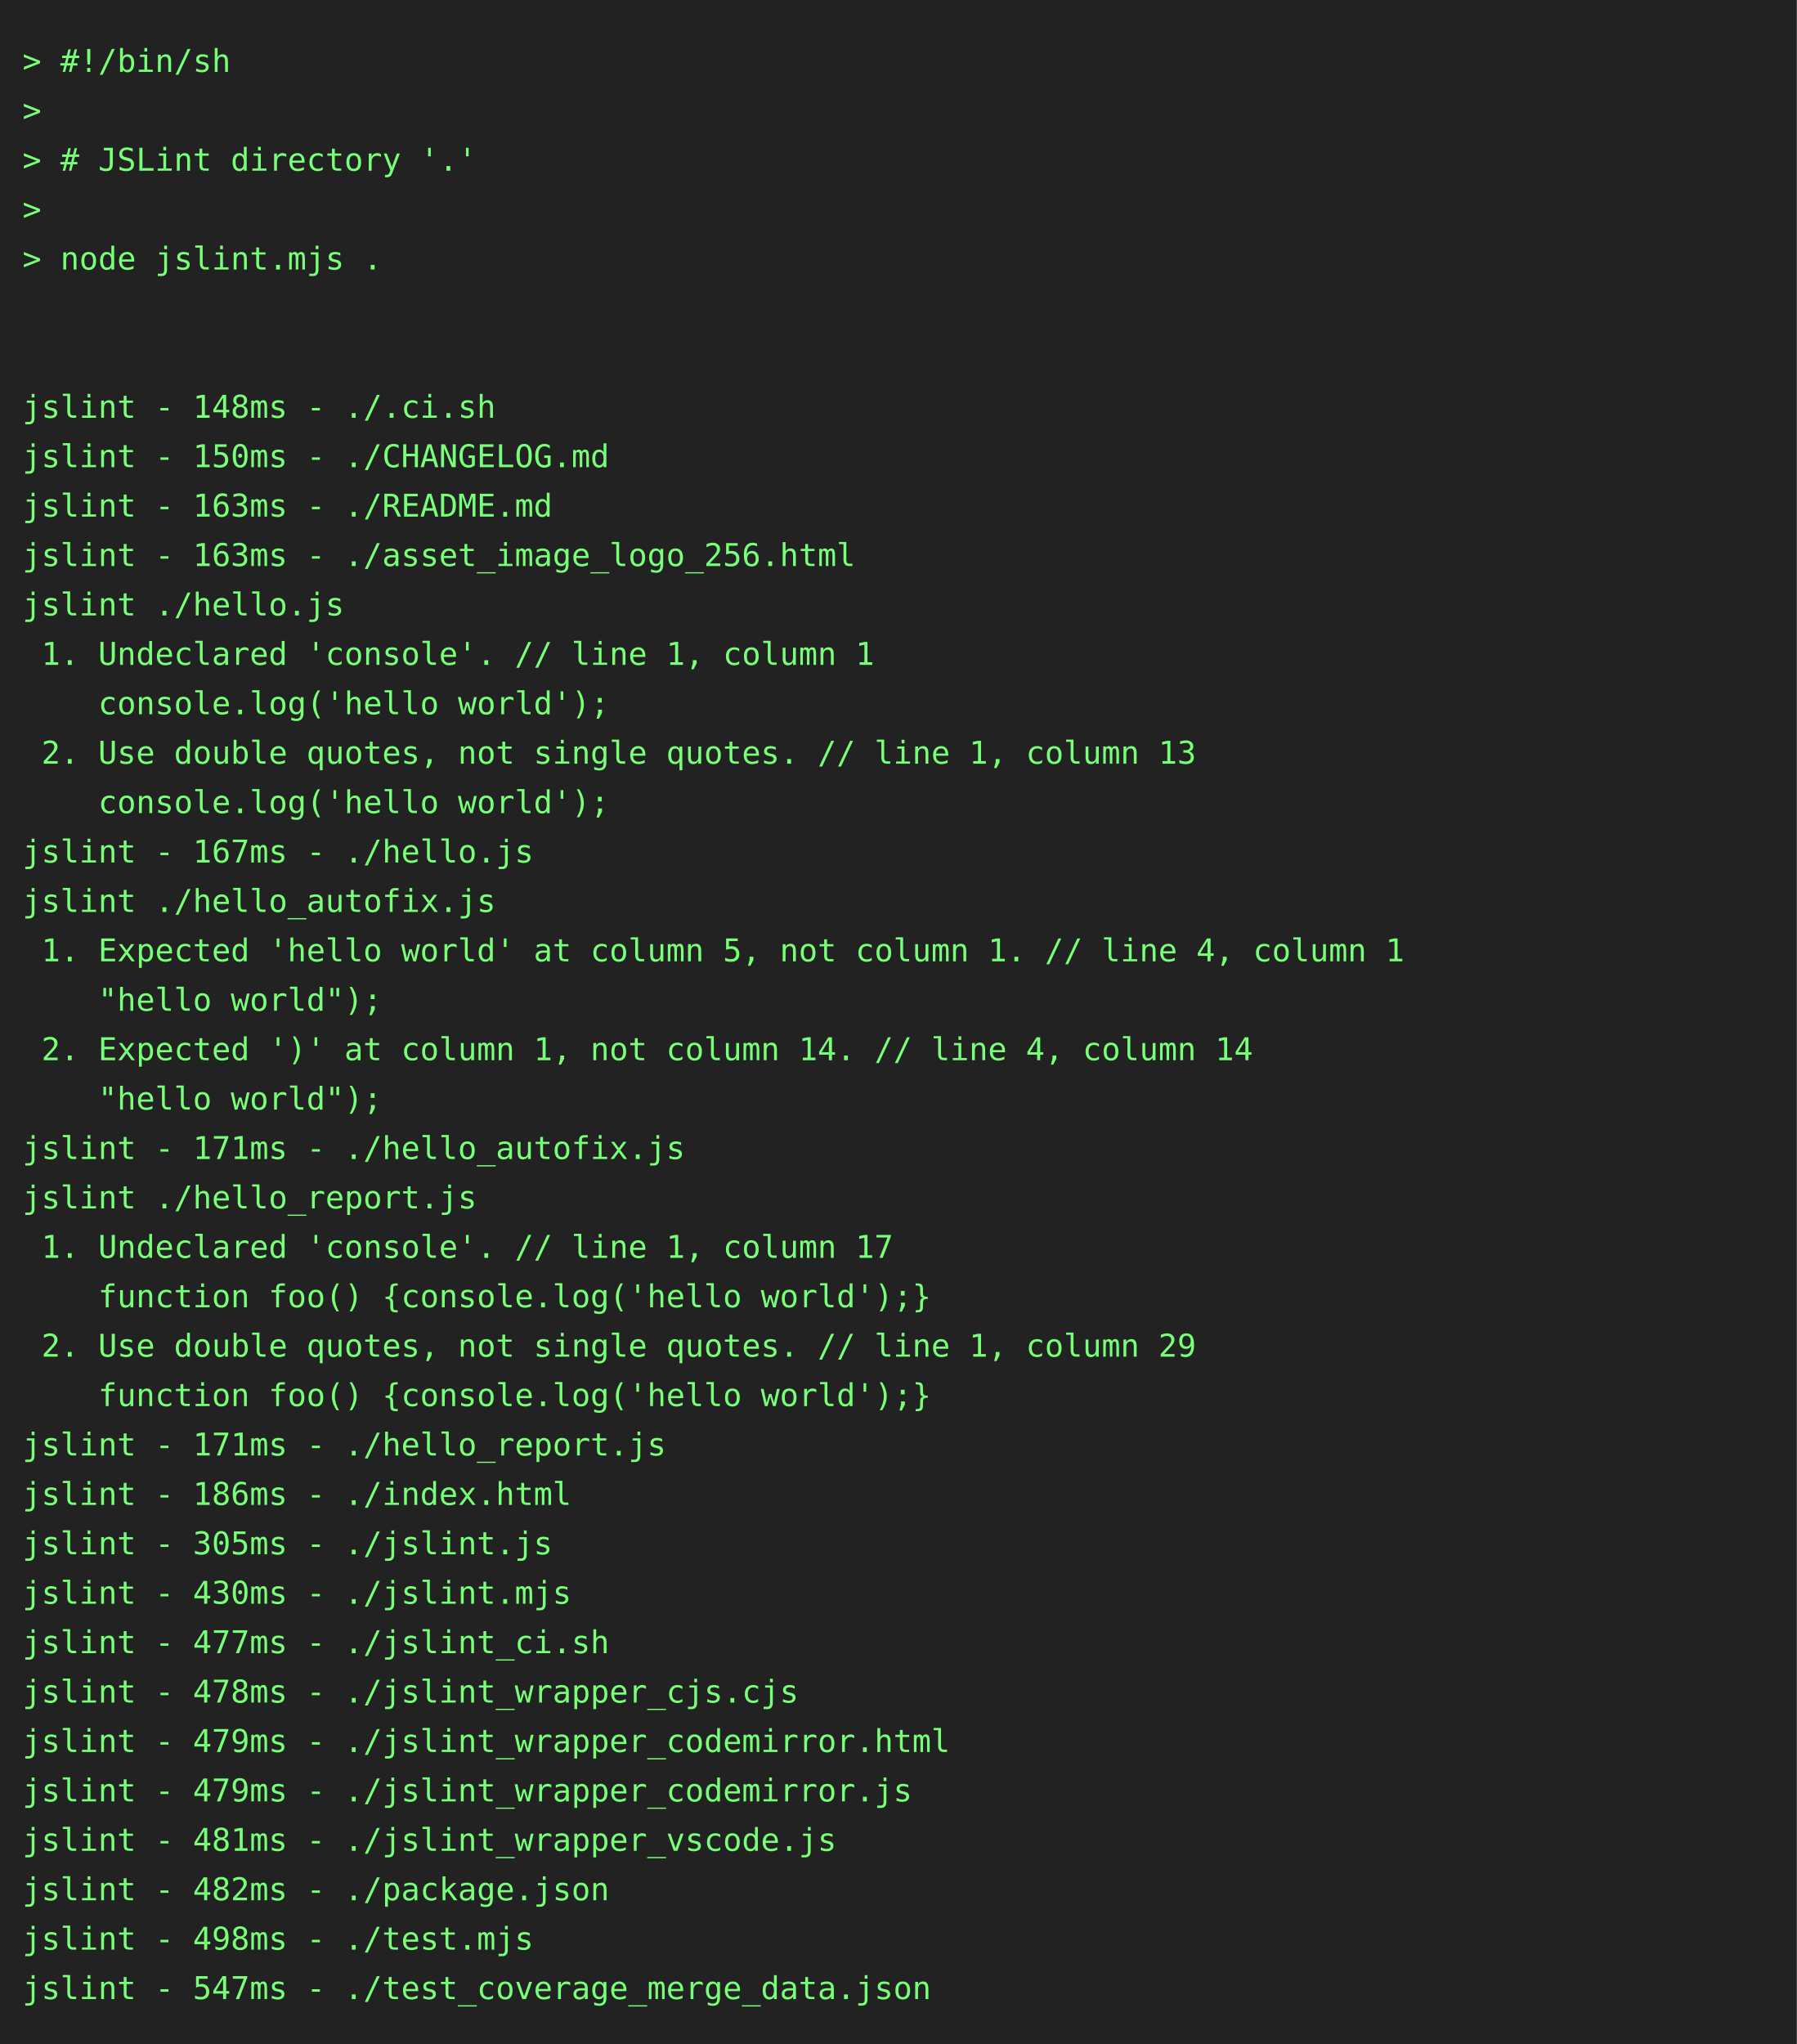
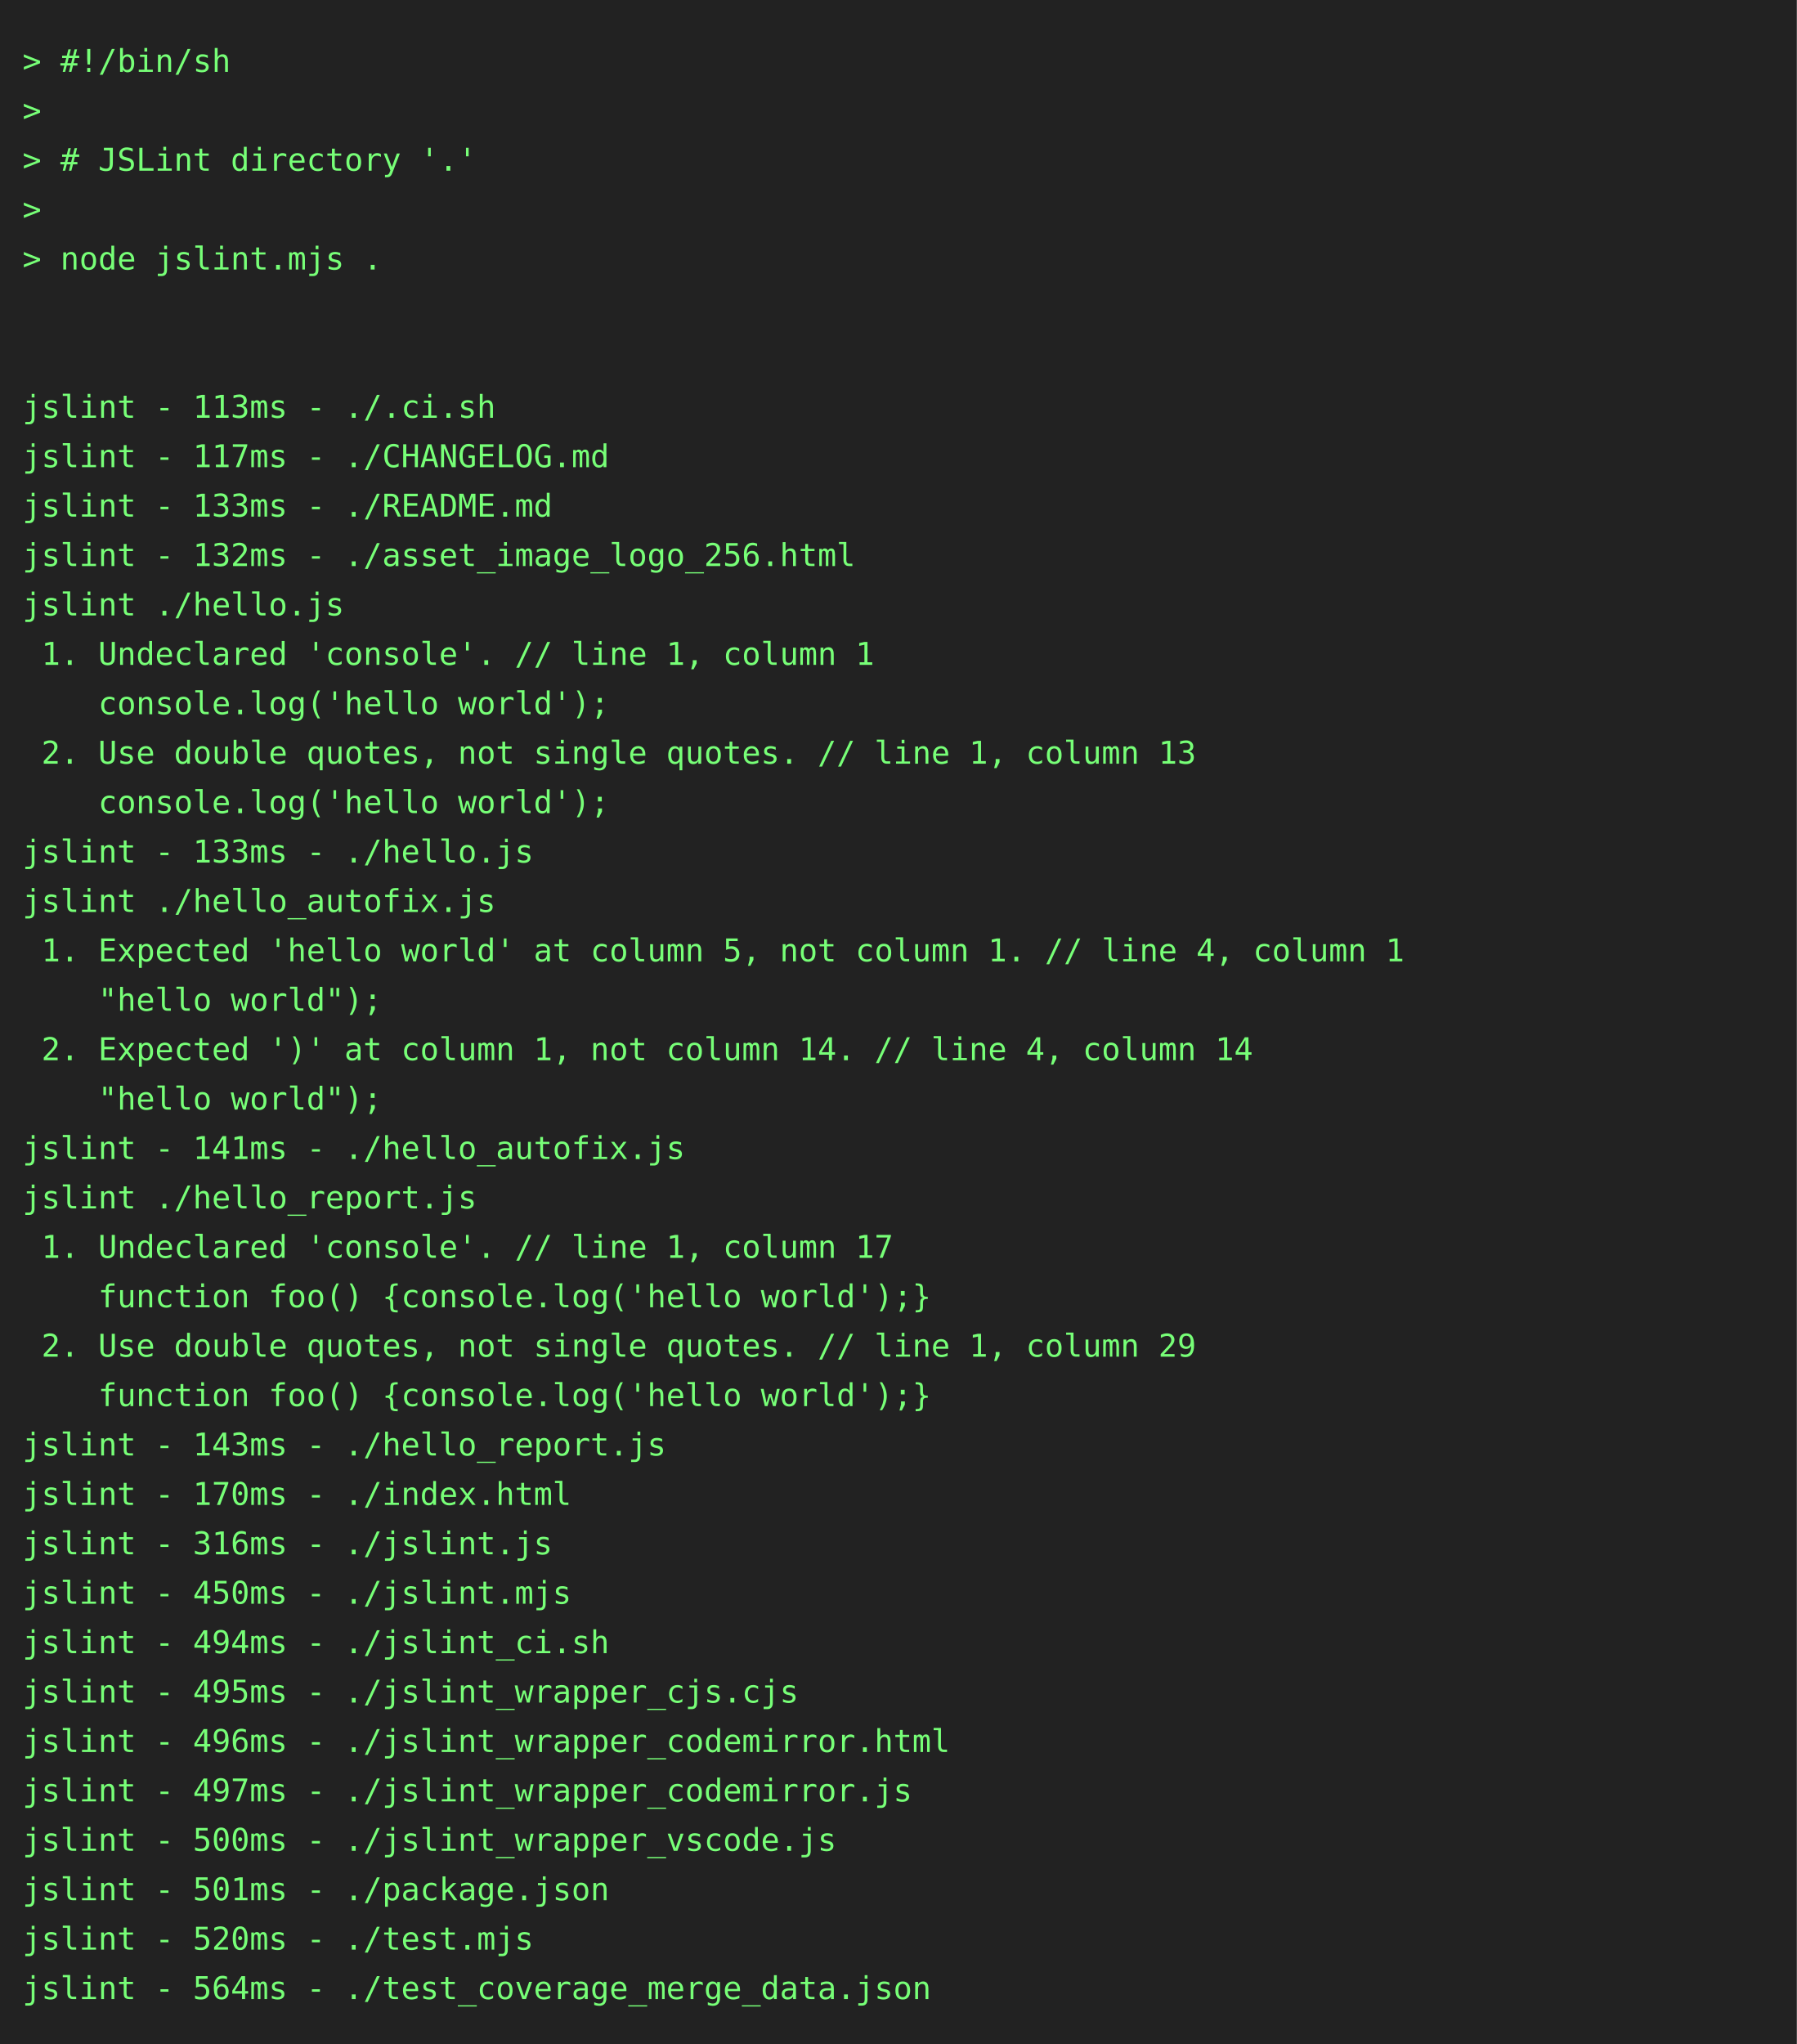
<svg xmlns="http://www.w3.org/2000/svg" height="910" width="800">
  <rect height="910" fill="#222" width="800" />
  <text fill="#7f7" font-family="consolas, menlo, monospace" font-size="14" xml:space="preserve">
    <tspan lengthAdjust="spacingAndGlyphs" textLength="768" x="10" y="32">&gt; #!/bin/sh                                                                                      </tspan>
    <tspan lengthAdjust="spacingAndGlyphs" textLength="768" x="10" y="54">&gt;                                                                                                </tspan>
    <tspan lengthAdjust="spacingAndGlyphs" textLength="768" x="10" y="76">&gt; # JSLint directory '.'                                                                         </tspan>
    <tspan lengthAdjust="spacingAndGlyphs" textLength="768" x="10" y="98">&gt;                                                                                                </tspan>
    <tspan lengthAdjust="spacingAndGlyphs" textLength="768" x="10" y="120">&gt; node jslint.mjs .                                                                              </tspan>
    <tspan lengthAdjust="spacingAndGlyphs" textLength="768" x="10" y="142">                                                                                                 </tspan>
    <tspan lengthAdjust="spacingAndGlyphs" textLength="768" x="10" y="164">                                                                                                 </tspan>
-     <tspan lengthAdjust="spacingAndGlyphs" textLength="768" x="10" y="186">jslint - 148ms - ./.ci.sh                                                                        </tspan>
-     <tspan lengthAdjust="spacingAndGlyphs" textLength="768" x="10" y="208">jslint - 150ms - ./CHANGELOG.md                                                                  </tspan>
-     <tspan lengthAdjust="spacingAndGlyphs" textLength="768" x="10" y="230">jslint - 163ms - ./README.md                                                                     </tspan>
-     <tspan lengthAdjust="spacingAndGlyphs" textLength="768" x="10" y="252">jslint - 163ms - ./asset_image_logo_256.html                                                     </tspan>
+     <tspan lengthAdjust="spacingAndGlyphs" textLength="768" x="10" y="186">jslint - 113ms - ./.ci.sh                                                                        </tspan>
+     <tspan lengthAdjust="spacingAndGlyphs" textLength="768" x="10" y="208">jslint - 117ms - ./CHANGELOG.md                                                                  </tspan>
+     <tspan lengthAdjust="spacingAndGlyphs" textLength="768" x="10" y="230">jslint - 133ms - ./README.md                                                                     </tspan>
+     <tspan lengthAdjust="spacingAndGlyphs" textLength="768" x="10" y="252">jslint - 132ms - ./asset_image_logo_256.html                                                     </tspan>
    <tspan lengthAdjust="spacingAndGlyphs" textLength="768" x="10" y="274">jslint ./hello.js                                                                                </tspan>
    <tspan lengthAdjust="spacingAndGlyphs" textLength="768" x="10" y="296"> 1. Undeclared 'console'. // line 1, column 1                                                    </tspan>
    <tspan lengthAdjust="spacingAndGlyphs" textLength="768" x="10" y="318">    console.log('hello world');                                                                  </tspan>
    <tspan lengthAdjust="spacingAndGlyphs" textLength="768" x="10" y="340"> 2. Use double quotes, not single quotes. // line 1, column 13                                   </tspan>
    <tspan lengthAdjust="spacingAndGlyphs" textLength="768" x="10" y="362">    console.log('hello world');                                                                  </tspan>
-     <tspan lengthAdjust="spacingAndGlyphs" textLength="768" x="10" y="384">jslint - 167ms - ./hello.js                                                                      </tspan>
+     <tspan lengthAdjust="spacingAndGlyphs" textLength="768" x="10" y="384">jslint - 133ms - ./hello.js                                                                      </tspan>
    <tspan lengthAdjust="spacingAndGlyphs" textLength="768" x="10" y="406">jslint ./hello_autofix.js                                                                        </tspan>
    <tspan lengthAdjust="spacingAndGlyphs" textLength="768" x="10" y="428"> 1. Expected 'hello world' at column 5, not column 1. // line 4, column 1                        </tspan>
    <tspan lengthAdjust="spacingAndGlyphs" textLength="768" x="10" y="450">    "hello world");                                                                              </tspan>
    <tspan lengthAdjust="spacingAndGlyphs" textLength="768" x="10" y="472"> 2. Expected ')' at column 1, not column 14. // line 4, column 14                                </tspan>
    <tspan lengthAdjust="spacingAndGlyphs" textLength="768" x="10" y="494">    "hello world");                                                                              </tspan>
-     <tspan lengthAdjust="spacingAndGlyphs" textLength="768" x="10" y="516">jslint - 171ms - ./hello_autofix.js                                                              </tspan>
+     <tspan lengthAdjust="spacingAndGlyphs" textLength="768" x="10" y="516">jslint - 141ms - ./hello_autofix.js                                                              </tspan>
    <tspan lengthAdjust="spacingAndGlyphs" textLength="768" x="10" y="538">jslint ./hello_report.js                                                                         </tspan>
    <tspan lengthAdjust="spacingAndGlyphs" textLength="768" x="10" y="560"> 1. Undeclared 'console'. // line 1, column 17                                                   </tspan>
    <tspan lengthAdjust="spacingAndGlyphs" textLength="768" x="10" y="582">    function foo() {console.log('hello world');}                                                 </tspan>
    <tspan lengthAdjust="spacingAndGlyphs" textLength="768" x="10" y="604"> 2. Use double quotes, not single quotes. // line 1, column 29                                   </tspan>
    <tspan lengthAdjust="spacingAndGlyphs" textLength="768" x="10" y="626">    function foo() {console.log('hello world');}                                                 </tspan>
-     <tspan lengthAdjust="spacingAndGlyphs" textLength="768" x="10" y="648">jslint - 171ms - ./hello_report.js                                                               </tspan>
-     <tspan lengthAdjust="spacingAndGlyphs" textLength="768" x="10" y="670">jslint - 186ms - ./index.html                                                                    </tspan>
-     <tspan lengthAdjust="spacingAndGlyphs" textLength="768" x="10" y="692">jslint - 305ms - ./jslint.js                                                                     </tspan>
-     <tspan lengthAdjust="spacingAndGlyphs" textLength="768" x="10" y="714">jslint - 430ms - ./jslint.mjs                                                                    </tspan>
-     <tspan lengthAdjust="spacingAndGlyphs" textLength="768" x="10" y="736">jslint - 477ms - ./jslint_ci.sh                                                                  </tspan>
-     <tspan lengthAdjust="spacingAndGlyphs" textLength="768" x="10" y="758">jslint - 478ms - ./jslint_wrapper_cjs.cjs                                                        </tspan>
-     <tspan lengthAdjust="spacingAndGlyphs" textLength="768" x="10" y="780">jslint - 479ms - ./jslint_wrapper_codemirror.html                                                </tspan>
-     <tspan lengthAdjust="spacingAndGlyphs" textLength="768" x="10" y="802">jslint - 479ms - ./jslint_wrapper_codemirror.js                                                  </tspan>
-     <tspan lengthAdjust="spacingAndGlyphs" textLength="768" x="10" y="824">jslint - 481ms - ./jslint_wrapper_vscode.js                                                      </tspan>
-     <tspan lengthAdjust="spacingAndGlyphs" textLength="768" x="10" y="846">jslint - 482ms - ./package.json                                                                  </tspan>
-     <tspan lengthAdjust="spacingAndGlyphs" textLength="768" x="10" y="868">jslint - 498ms - ./test.mjs                                                                      </tspan>
-     <tspan lengthAdjust="spacingAndGlyphs" textLength="768" x="10" y="890">jslint - 547ms - ./test_coverage_merge_data.json                                                 </tspan>
+     <tspan lengthAdjust="spacingAndGlyphs" textLength="768" x="10" y="648">jslint - 143ms - ./hello_report.js                                                               </tspan>
+     <tspan lengthAdjust="spacingAndGlyphs" textLength="768" x="10" y="670">jslint - 170ms - ./index.html                                                                    </tspan>
+     <tspan lengthAdjust="spacingAndGlyphs" textLength="768" x="10" y="692">jslint - 316ms - ./jslint.js                                                                     </tspan>
+     <tspan lengthAdjust="spacingAndGlyphs" textLength="768" x="10" y="714">jslint - 450ms - ./jslint.mjs                                                                    </tspan>
+     <tspan lengthAdjust="spacingAndGlyphs" textLength="768" x="10" y="736">jslint - 494ms - ./jslint_ci.sh                                                                  </tspan>
+     <tspan lengthAdjust="spacingAndGlyphs" textLength="768" x="10" y="758">jslint - 495ms - ./jslint_wrapper_cjs.cjs                                                        </tspan>
+     <tspan lengthAdjust="spacingAndGlyphs" textLength="768" x="10" y="780">jslint - 496ms - ./jslint_wrapper_codemirror.html                                                </tspan>
+     <tspan lengthAdjust="spacingAndGlyphs" textLength="768" x="10" y="802">jslint - 497ms - ./jslint_wrapper_codemirror.js                                                  </tspan>
+     <tspan lengthAdjust="spacingAndGlyphs" textLength="768" x="10" y="824">jslint - 500ms - ./jslint_wrapper_vscode.js                                                      </tspan>
+     <tspan lengthAdjust="spacingAndGlyphs" textLength="768" x="10" y="846">jslint - 501ms - ./package.json                                                                  </tspan>
+     <tspan lengthAdjust="spacingAndGlyphs" textLength="768" x="10" y="868">jslint - 520ms - ./test.mjs                                                                      </tspan>
+     <tspan lengthAdjust="spacingAndGlyphs" textLength="768" x="10" y="890">jslint - 564ms - ./test_coverage_merge_data.json                                                 </tspan>
  </text>
</svg>
